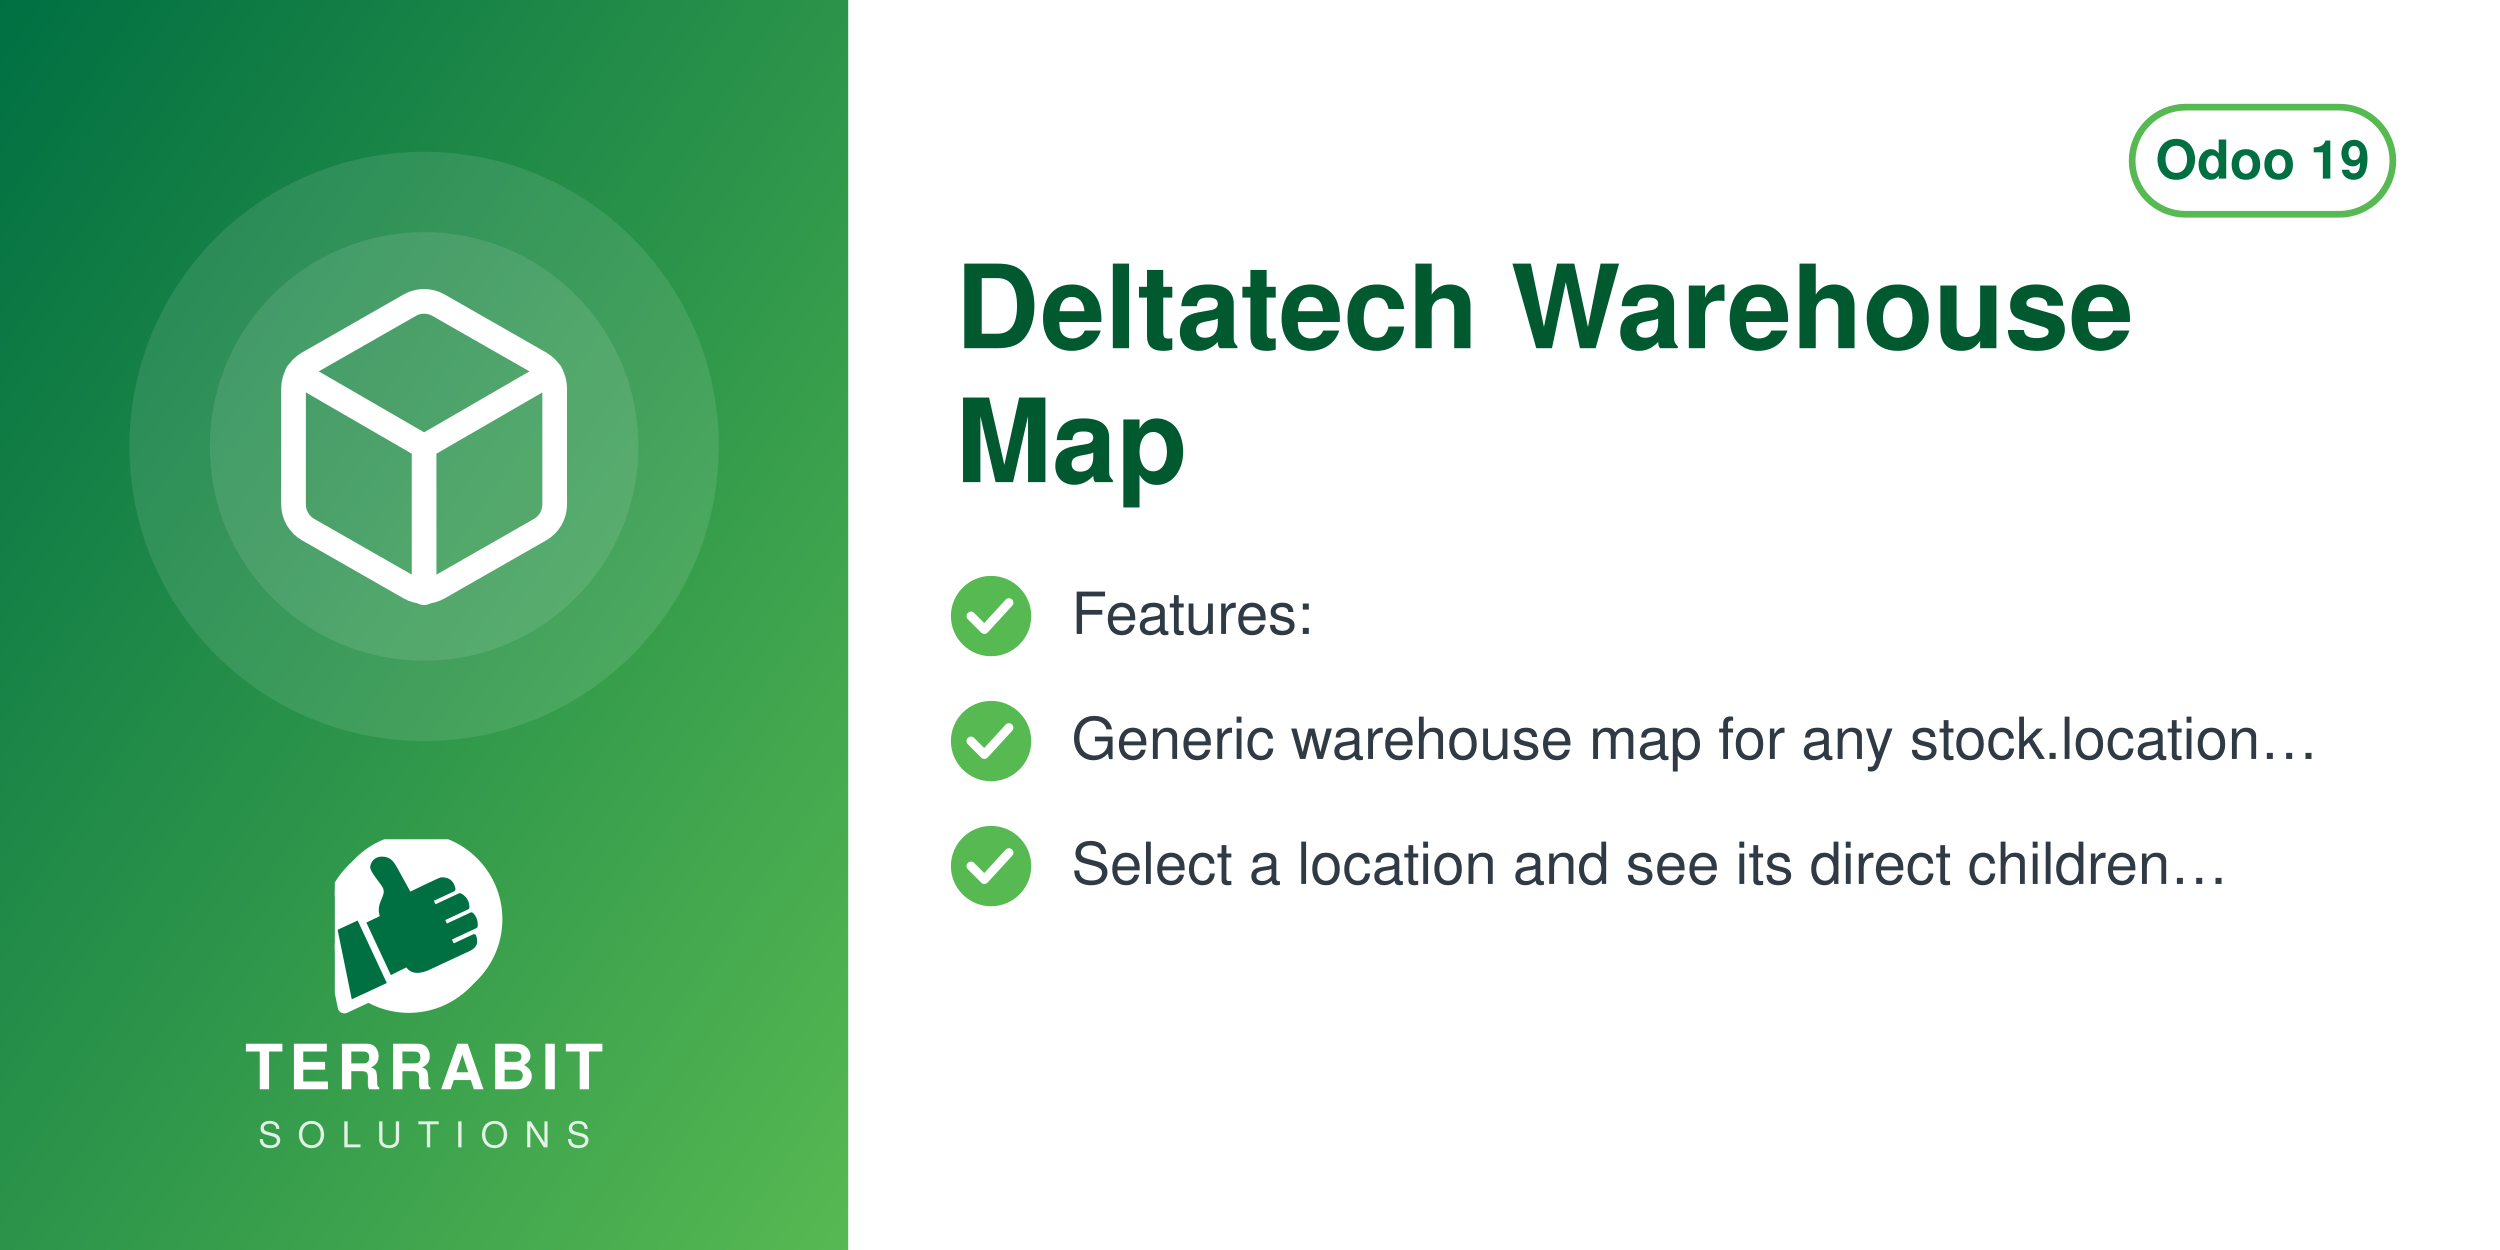
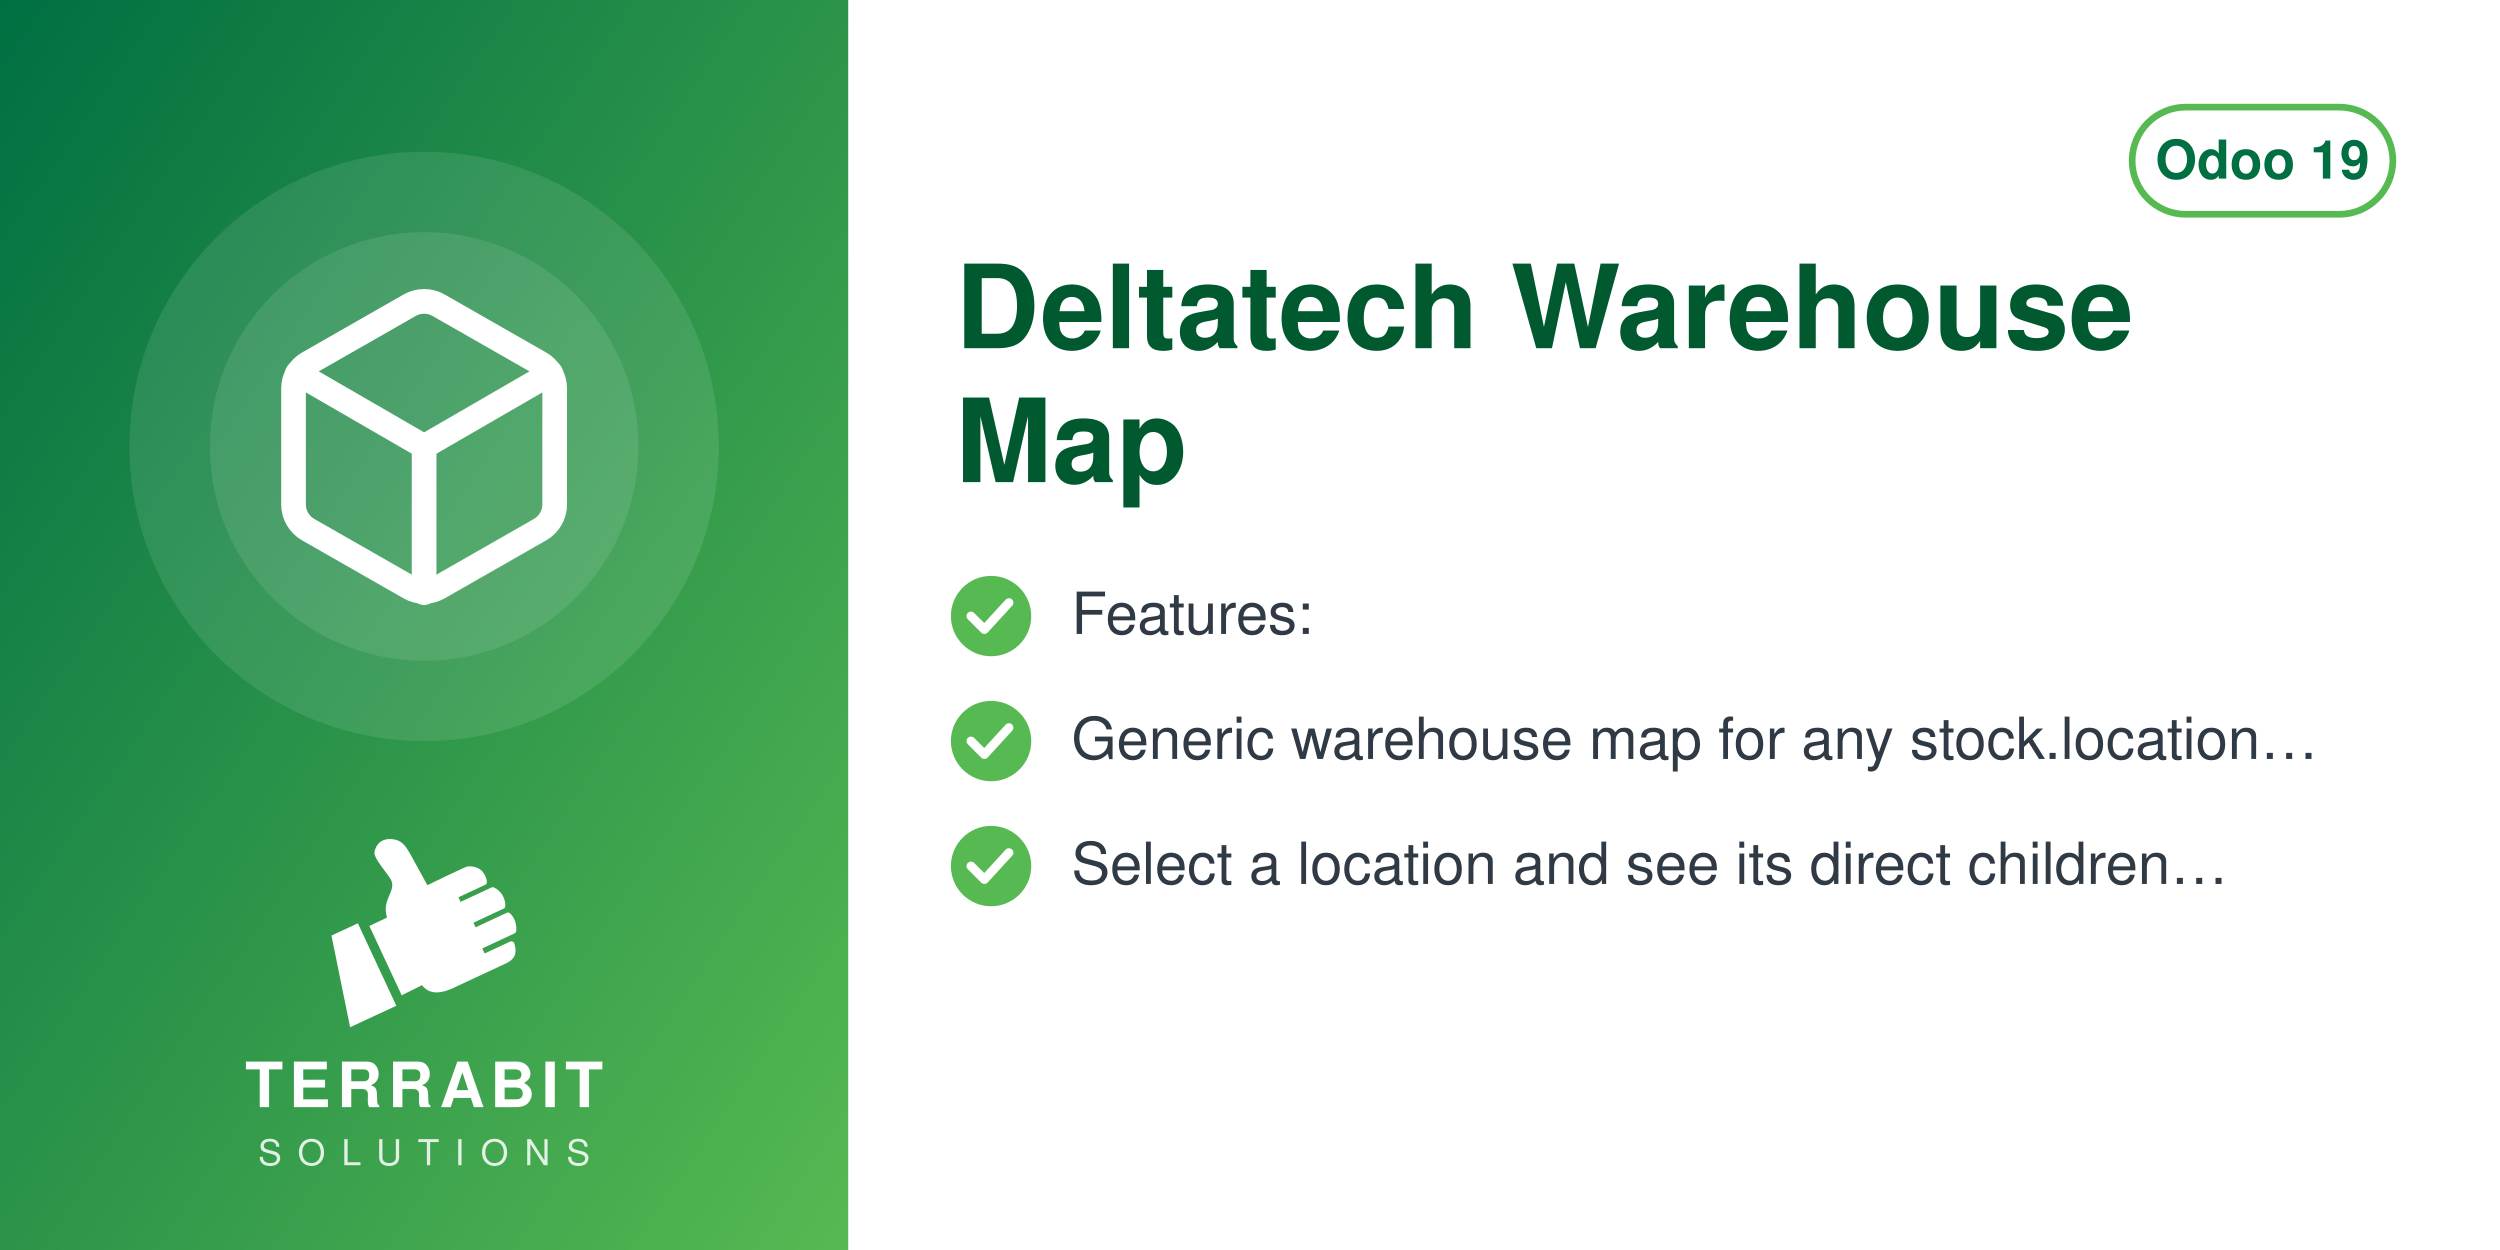
<svg xmlns="http://www.w3.org/2000/svg" width="560" height="280" viewBox="0 0 560 280">
  <defs>
    <linearGradient id="g" x1="0" y1="0" x2="1" y2="1">
      <stop offset="0" stop-color="#006F42" />
      <stop offset="1" stop-color="#57B952" />
    </linearGradient>
  </defs>
  <rect width="560" height="280" fill="#FFFFFF" />
  <rect width="190" height="280" fill="url(#g)" />
  <circle cx="95.0" cy="100" r="66" fill="white" opacity="0.10" />
  <circle cx="95.0" cy="100" r="48" fill="white" opacity="0.10" />
  <svg x="56.0" y="61.0" width="78" height="78" viewBox="0 0 24 24">
    <g fill="none" stroke="white" stroke-width="1.7" stroke-linecap="round" stroke-linejoin="round">
      <path d="M21 16V8a2 2 0 0 0-1-1.73l-7-4a2 2 0 0 0-2 0l-7 4A2 2 0 0 0 3 8v8a2 2 0 0 0 1 1.73l7 4a2 2 0 0 0 2 0l7-4A2 2 0 0 0 21 16z" />
      <path d="M3.27 6.96 12 12.01l8.73-5.05M12 22.08V12" />
    </g>
  </svg>
-   <svg x="75.0" y="188" width="40" height="40" viewBox="4150 2350 3900 3800" preserveAspectRatio="xMidYMid meet">
-     <path fill="#FFFFFF" d="M7338.82 5241.89c-336.4,511.49 -915.39,849.23 -1573.35,849.23 -318.43,0 -618.3,-79.19 -881.23,-218.8l-465.06 216.37c-72.83,33.95 -159.37,2.44 -193.35,-70.37 -5.59,-12.01 -9.4,-24.39 -11.54,-36.85l-247.52 -1217.33c-54.07,-175.41 -83.21,-361.76 -83.21,-554.92 0,-657.98 337.78,-1237 849.31,-1573.39 -400.37,339.2 -654.6,845.59 -654.6,1411.43 0,184.82 27.28,368.48 81.7,545.13l0.48 1.54 247.97 1219.53 0.08 0.48c1.71,9.89 4.72,19.5 8.96,28.59 26.29,56.38 93.5,80.75 149.87,54.52l479.82 -223.25 14.39 7.64c267.26,141.92 563.34,214.99 865.9,214.99 565.81,0 1072.18,-254.2 1411.38,-654.54z" />
-     <path fill="#FFFFFF" d="M5927.44 2165.35c1039.34,0 1881.91,842.57 1881.91,1881.91 0,1039.34 -842.57,1881.89 -1881.91,1881.89 -318.43,0 -618.33,-79.2 -881.24,-218.81l-465.06 216.38c-72.81,33.95 -159.37,2.44 -193.34,-70.36 -5.59,-12.01 -9.41,-24.4 -11.55,-36.86l-247.56 -1217.47c-54.04,-175.36 -83.16,-361.66 -83.16,-554.76 0,-1039.34 842.56,-1881.91 1881.9,-1881.91z" />
-     <path fill="#006F42" d="M4648.32 4073.59l636.59 1365.17 -765.09 355.96 -308.63 -1517.87 437.13 -203.26zm725.61 1192.32l336.75 -167.88c105.65,140.85 282.69,170.72 576.82,18.8l819.92 -382.33c181.4,-90.13 164.26,-214.57 130.07,-328.43 -4.28,-14.25 -13.68,-24.81 -27.34,-30.7 -13.67,-5.89 -27.61,-5.11 -41.09,1.18l-422.32 196.93 -39.04 -83.72 538.07 -250.91c16.64,-7.76 24.7,-27.69 25.58,-46.04 6.48,-134.33 -44.36,-230.89 -105.84,-285.23 -15.2,-13.44 -35.71,-15.59 -54.12,-7l-513.92 239.64 -35.6 -76.34 506.31 -236.1c17.69,-8.25 22.52,-36.93 21.83,-56.45 -4.1,-117.31 -67.62,-232.74 -187.72,-290.66 -13.94,-6.72 -28.64,-6.36 -42.69,0.19l-511.21 238.38 -35.37 -75.86 448.98 -209.36c20.44,-9.53 25.81,-42.28 21.02,-64.32 -41.02,-189.07 -167.92,-247.8 -318.14,-237.87 -29.39,1.94 -589.86,273.16 -665.95,310.54l-281.84 -513.57c-59.06,-93.13 -112.7,-221.7 -276.47,-245.13 -211.24,-30.22 -291.56,94.38 -316.89,203.13 -25.32,108.75 223.84,365.99 276.05,473.69 85.52,184.27 -161.86,318.11 -68.41,617.99l-292.54 139.94 535.09 1147.51z" />
+   <svg x="72.0" y="186" width="46" height="46" viewBox="4045 2535 3400 3400" preserveAspectRatio="xMidYMid meet">
+     <path fill="#FFFFFF" d="M4648.32 4073.59l636.59 1365.17 -765.09 355.96 -308.63 -1517.87 437.13 -203.26zm725.61 1192.32l336.75 -167.88c105.65,140.85 282.69,170.72 576.82,18.8l819.92 -382.33c181.4,-90.13 164.26,-214.57 130.07,-328.43 -4.28,-14.25 -13.68,-24.81 -27.34,-30.7 -13.67,-5.89 -27.61,-5.11 -41.09,1.18l-422.32 196.93 -39.04 -83.72 538.07 -250.91c16.64,-7.76 24.7,-27.69 25.58,-46.04 6.48,-134.33 -44.36,-230.89 -105.84,-285.23 -15.2,-13.44 -35.71,-15.59 -54.12,-7l-513.92 239.64 -35.6 -76.34 506.31 -236.1c17.69,-8.25 22.52,-36.93 21.83,-56.45 -4.1,-117.31 -67.62,-232.74 -187.72,-290.66 -13.94,-6.72 -28.64,-6.36 -42.69,0.19l-511.21 238.38 -35.37 -75.86 448.98 -209.36c20.44,-9.53 25.81,-42.28 21.02,-64.32 -41.02,-189.07 -167.92,-247.8 -318.14,-237.87 -29.39,1.94 -589.86,273.16 -665.95,310.54l-281.84 -513.57c-59.06,-93.13 -112.7,-221.7 -276.47,-245.13 -211.24,-30.22 -291.56,94.38 -316.89,203.13 -25.32,108.75 223.84,365.99 276.05,473.69 85.52,184.27 -161.86,318.11 -68.41,617.99l-292.54 139.94 535.09 1147.51z" />
  </svg>
-   <text x="95.0" y="244" text-anchor="middle" font-family="Helvetica,Arial,sans-serif" font-size="14" font-weight="800" letter-spacing="1.4" fill="white">TERRABIT</text>
-   <text x="95.0" y="257" text-anchor="middle" font-family="Helvetica,Arial,sans-serif" font-size="8" font-weight="500" letter-spacing="3.6" fill="white" opacity="0.85">SOLUTIONS</text>
+   <text x="95.0" y="248" text-anchor="middle" font-family="Helvetica,Arial,sans-serif" font-size="14" font-weight="800" letter-spacing="1.4" fill="white">TERRABIT</text>
+   <text x="95.0" y="261" text-anchor="middle" font-family="Helvetica,Arial,sans-serif" font-size="8" font-weight="500" letter-spacing="3.6" fill="white" opacity="0.85">SOLUTIONS</text>
  <g>
    <rect x="477.6" y="24" width="58.4" height="24" rx="12" fill="none" stroke="#57B952" stroke-width="1.5" />
    <text x="506.8" y="40" text-anchor="middle" font-family="Helvetica,Arial,sans-serif" font-size="12" font-weight="700" fill="#006F42">Odoo 19</text>
  </g>
  <text x="214" y="78" font-family="Helvetica,Arial,sans-serif" font-size="26" font-weight="700" fill="#00592F">Deltatech Warehouse</text>
  <text x="214" y="108" font-family="Helvetica,Arial,sans-serif" font-size="26" font-weight="700" fill="#00592F">Map</text>
  <circle cx="222" cy="138" r="9" fill="#57B952" />
  <path d="M217.5 138 l3 3 l5.5 -6" fill="none" stroke="white" stroke-width="2" stroke-linecap="round" stroke-linejoin="round" />
  <text x="240" y="142" font-family="Helvetica,Arial,sans-serif" font-size="13" fill="#2F3A45">Features:</text>
  <circle cx="222" cy="166" r="9" fill="#57B952" />
  <path d="M217.5 166 l3 3 l5.5 -6" fill="none" stroke="white" stroke-width="2" stroke-linecap="round" stroke-linejoin="round" />
  <text x="240" y="170" font-family="Helvetica,Arial,sans-serif" font-size="13" fill="#2F3A45">Generic warehouse map for any stock.location…</text>
  <circle cx="222" cy="194" r="9" fill="#57B952" />
  <path d="M217.5 194 l3 3 l5.5 -6" fill="none" stroke="white" stroke-width="2" stroke-linecap="round" stroke-linejoin="round" />
  <text x="240" y="198" font-family="Helvetica,Arial,sans-serif" font-size="13" fill="#2F3A45">Select a location and see its direct children…</text>
</svg>
